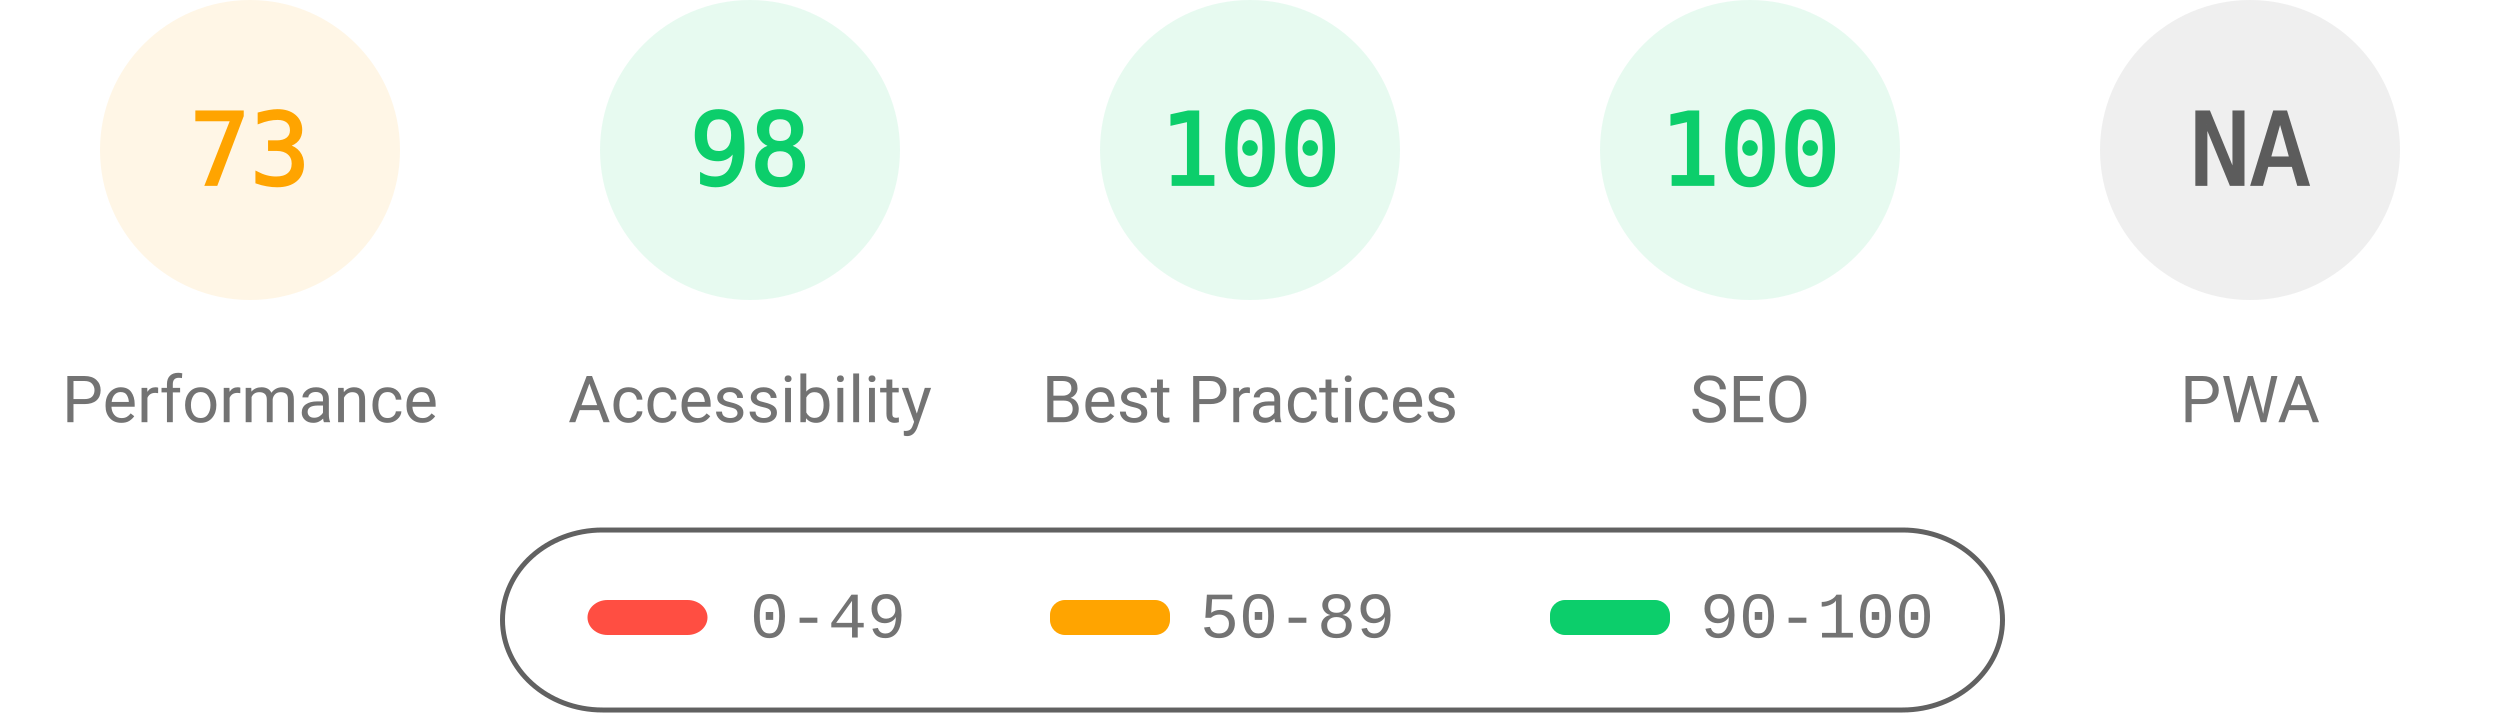
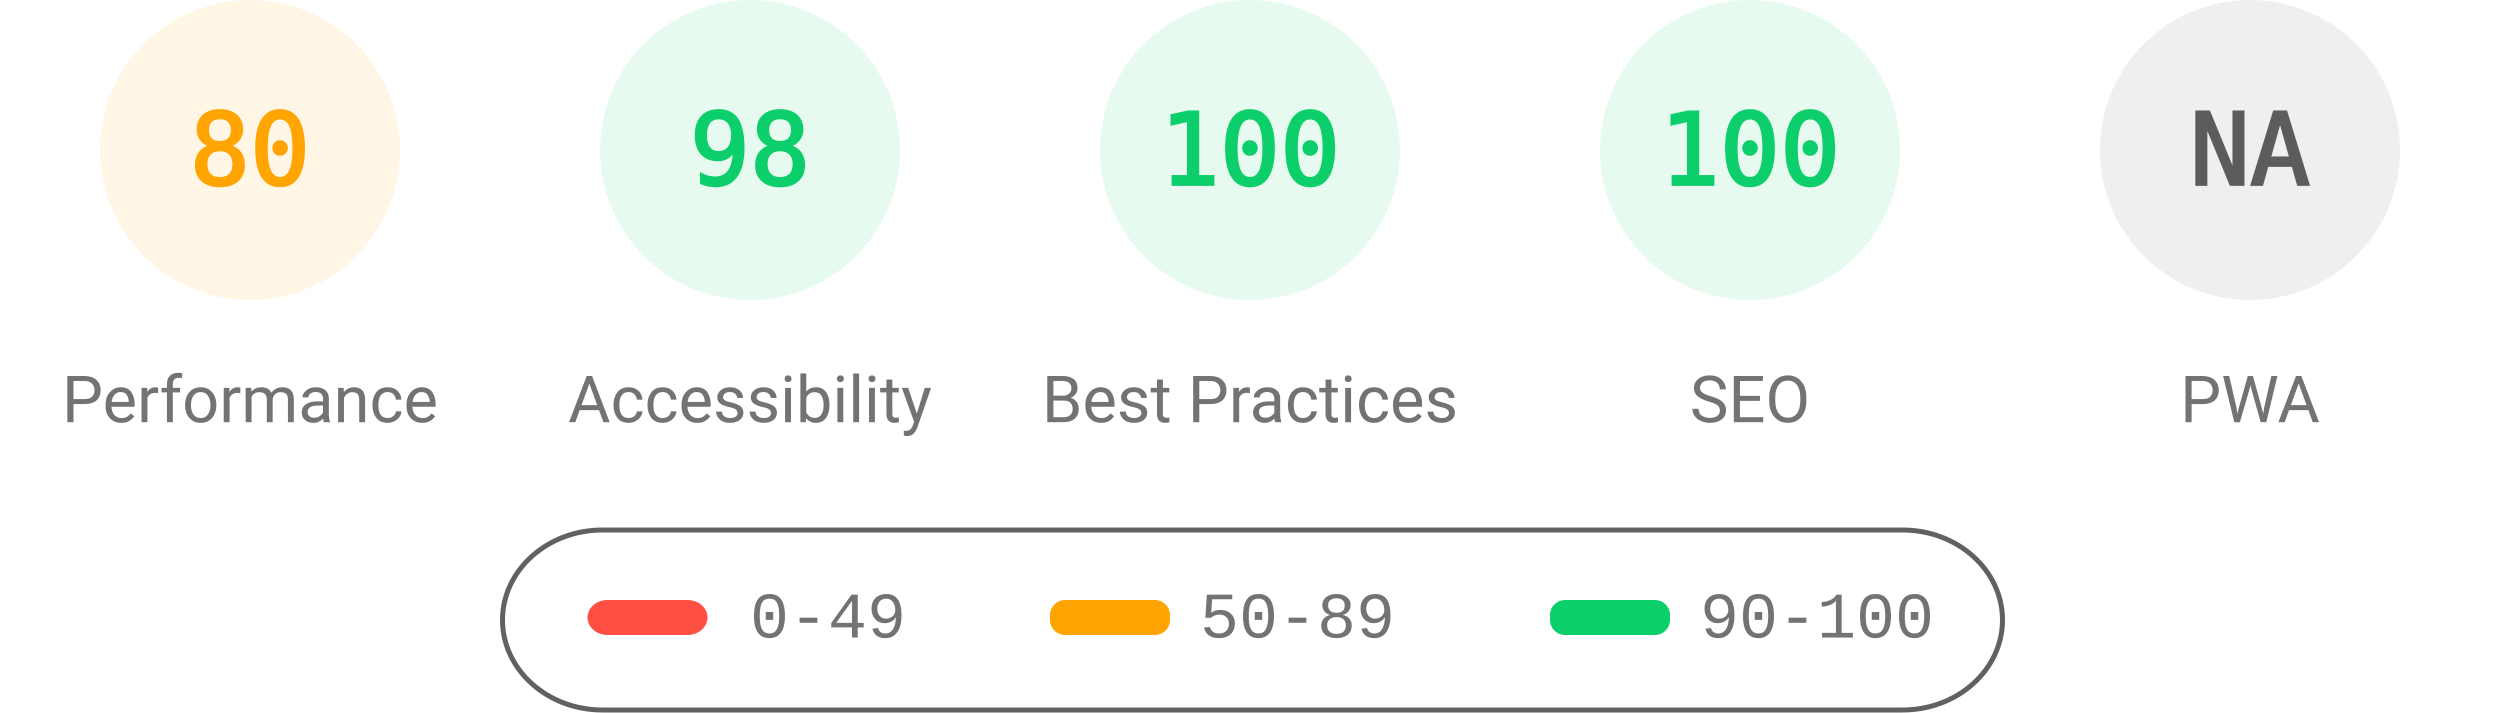
<svg xmlns="http://www.w3.org/2000/svg" fill="none" width="1000" height="285">
  <style>.gauge-base{opacity:.1}.gauge-arc{fill:none;animation-delay:250ms;stroke-linecap:round;transform:rotate(-90deg);transform-origin:100px 60px;animation:load-gauge 1s ease forwards}.guage-text{font-size:40px;font-family:monospace;text-align:center}.guage-red{color:#ff4e42;fill:#ff4e42;stroke:#ff4e42}.guage-orange{color:#ffa400;fill:#ffa400;stroke:#ffa400}.guage-green{color:#0cce6b;fill:#0cce6b;stroke:#0cce6b}.guage-undefined{color:#5c5c5c;fill:#5c5c5c;stroke:#5c5c5c}.guage-title{color:#737373;fill:#737373;stroke:none;font-size:26px;line-height:26px;font-family:Roboto,Halvetica,Arial,sans-serif}@keyframes load-gauge{from{stroke-dasharray:0 352.858}}</style>
  <svg class="guage-div guage-perf guage-orange" viewBox="0 0 200 200" width="200" height="200">
    <circle class="gauge-base" r="56" cx="100" cy="60" stroke-width="8" />
-     <circle class="gauge-arc guage-arc-1" r="56" cx="100" cy="60" stroke-width="8" style="stroke-dasharray:256.856,351.858" />
-     <text class="guage-text" x="100" y="60" alignment-baseline="central" dominant-baseline="central" text-anchor="middle">73</text>
+     <circle class="gauge-arc guage-arc-1" r="56" cx="100" cy="60" stroke-width="8" style="stroke-dasharray:281.486,351.858" />
+     <text class="guage-text" x="100" y="60" alignment-baseline="central" dominant-baseline="central" text-anchor="middle">80</text>
    <text class="guage-title" x="100" y="160" alignment-baseline="central" dominant-baseline="central" text-anchor="middle">Performance</text>
  </svg>
  <svg class="guage-div guage-acc guage-green" viewBox="0 0 200 200" width="200" height="200" x="200">
    <circle class="gauge-base" r="56" cx="100" cy="60" stroke-width="8" />
    <circle class="gauge-arc guage-arc-2" r="56" cx="100" cy="60" stroke-width="8" style="stroke-dasharray:344.821,351.858" />
    <text class="guage-text" x="100" y="60" alignment-baseline="central" dominant-baseline="central" text-anchor="middle">98</text>
    <text class="guage-title" x="100" y="160" alignment-baseline="central" dominant-baseline="central" text-anchor="middle">Accessibility</text>
  </svg>
  <svg class="guage-div guage-best guage-green" viewBox="0 0 200 200" width="200" height="200" x="400">
    <circle class="gauge-base" r="56" cx="100" cy="60" stroke-width="8" />
    <circle class="gauge-arc guage-arc-3" r="56" cx="100" cy="60" stroke-width="8" style="stroke-dasharray:351.858,351.858" />
    <text class="guage-text" x="100" y="60" alignment-baseline="central" dominant-baseline="central" text-anchor="middle">100</text>
    <text class="guage-title" x="100" y="160" alignment-baseline="central" dominant-baseline="central" text-anchor="middle">Best Practices</text>
  </svg>
  <svg class="guage-div guage-seo guage-green" viewBox="0 0 200 200" width="200" height="200" x="600">
    <circle class="gauge-base" r="56" cx="100" cy="60" stroke-width="8" />
    <circle class="gauge-arc guage-arc-4" r="56" cx="100" cy="60" stroke-width="8" style="stroke-dasharray:351.858,351.858" />
    <text class="guage-text" x="100" y="60" alignment-baseline="central" dominant-baseline="central" text-anchor="middle">100</text>
    <text class="guage-title" x="100" y="160" alignment-baseline="central" dominant-baseline="central" text-anchor="middle">SEO</text>
  </svg>
  <svg class="guage-div guage-pwa guage-undefined" viewBox="0 0 200 200" width="200" height="200" x="800">
    <circle class="gauge-base" r="56" cx="100" cy="60" stroke-width="8" />
    <circle class="gauge-arc guage-arc-4" r="56" cx="100" cy="60" stroke-width="8" style="stroke-dasharray:351.858,351.858" />
    <text class="guage-text" x="100" y="60" alignment-baseline="central" dominant-baseline="central" text-anchor="middle">NA</text>
    <text class="guage-title" x="100" y="160" alignment-baseline="central" dominant-baseline="central" text-anchor="middle">PWA</text>
  </svg>
  <svg width="604" height="76" x="200" y="210">
    <path fill="none" id="canvas_background" d="M-1-1h604v80H-1z" />
    <rect fill-opacity="0" stroke="#616161" stroke-width="2" rx="40" id="svg_2" height="72" width="600" y="2" x="1" fill="#000" />
    <rect stroke="#000" rx="8" id="svg_3" height="14" width="48" y="30" x="35" stroke-opacity="null" stroke-width="0" fill="#ff4e42" />
    <rect stroke="#000" rx="6" id="svg_4" height="14" width="48" y="30" x="220" stroke-opacity="null" stroke-width="0" fill="#ffa400" />
    <rect stroke="#000" rx="6" id="svg_5" height="14" width="48" y="30" x="420" stroke-opacity="null" stroke-width="0" fill="#0cce6b" />
    <text xml:space="preserve" text-anchor="start" font-family="'Courier New', Courier, monospace" font-size="26" id="svg_6" y="45" x="100" stroke-opacity="null" stroke-width="0" stroke="#000" fill="#737373">0-49</text>
    <text xml:space="preserve" text-anchor="start" font-family="'Courier New', Courier, monospace" font-size="26" id="svg_7" y="45" x="280" stroke-opacity="null" stroke-width="0" stroke="#000" fill="#737373">50-89</text>
    <text xml:space="preserve" text-anchor="start" font-family="'Courier New', Courier, monospace" font-size="26" id="svg_8" y="45" x="480" stroke-opacity="null" stroke-width="0" stroke="#000" fill="#737373">90-100</text>
  </svg>
</svg>
